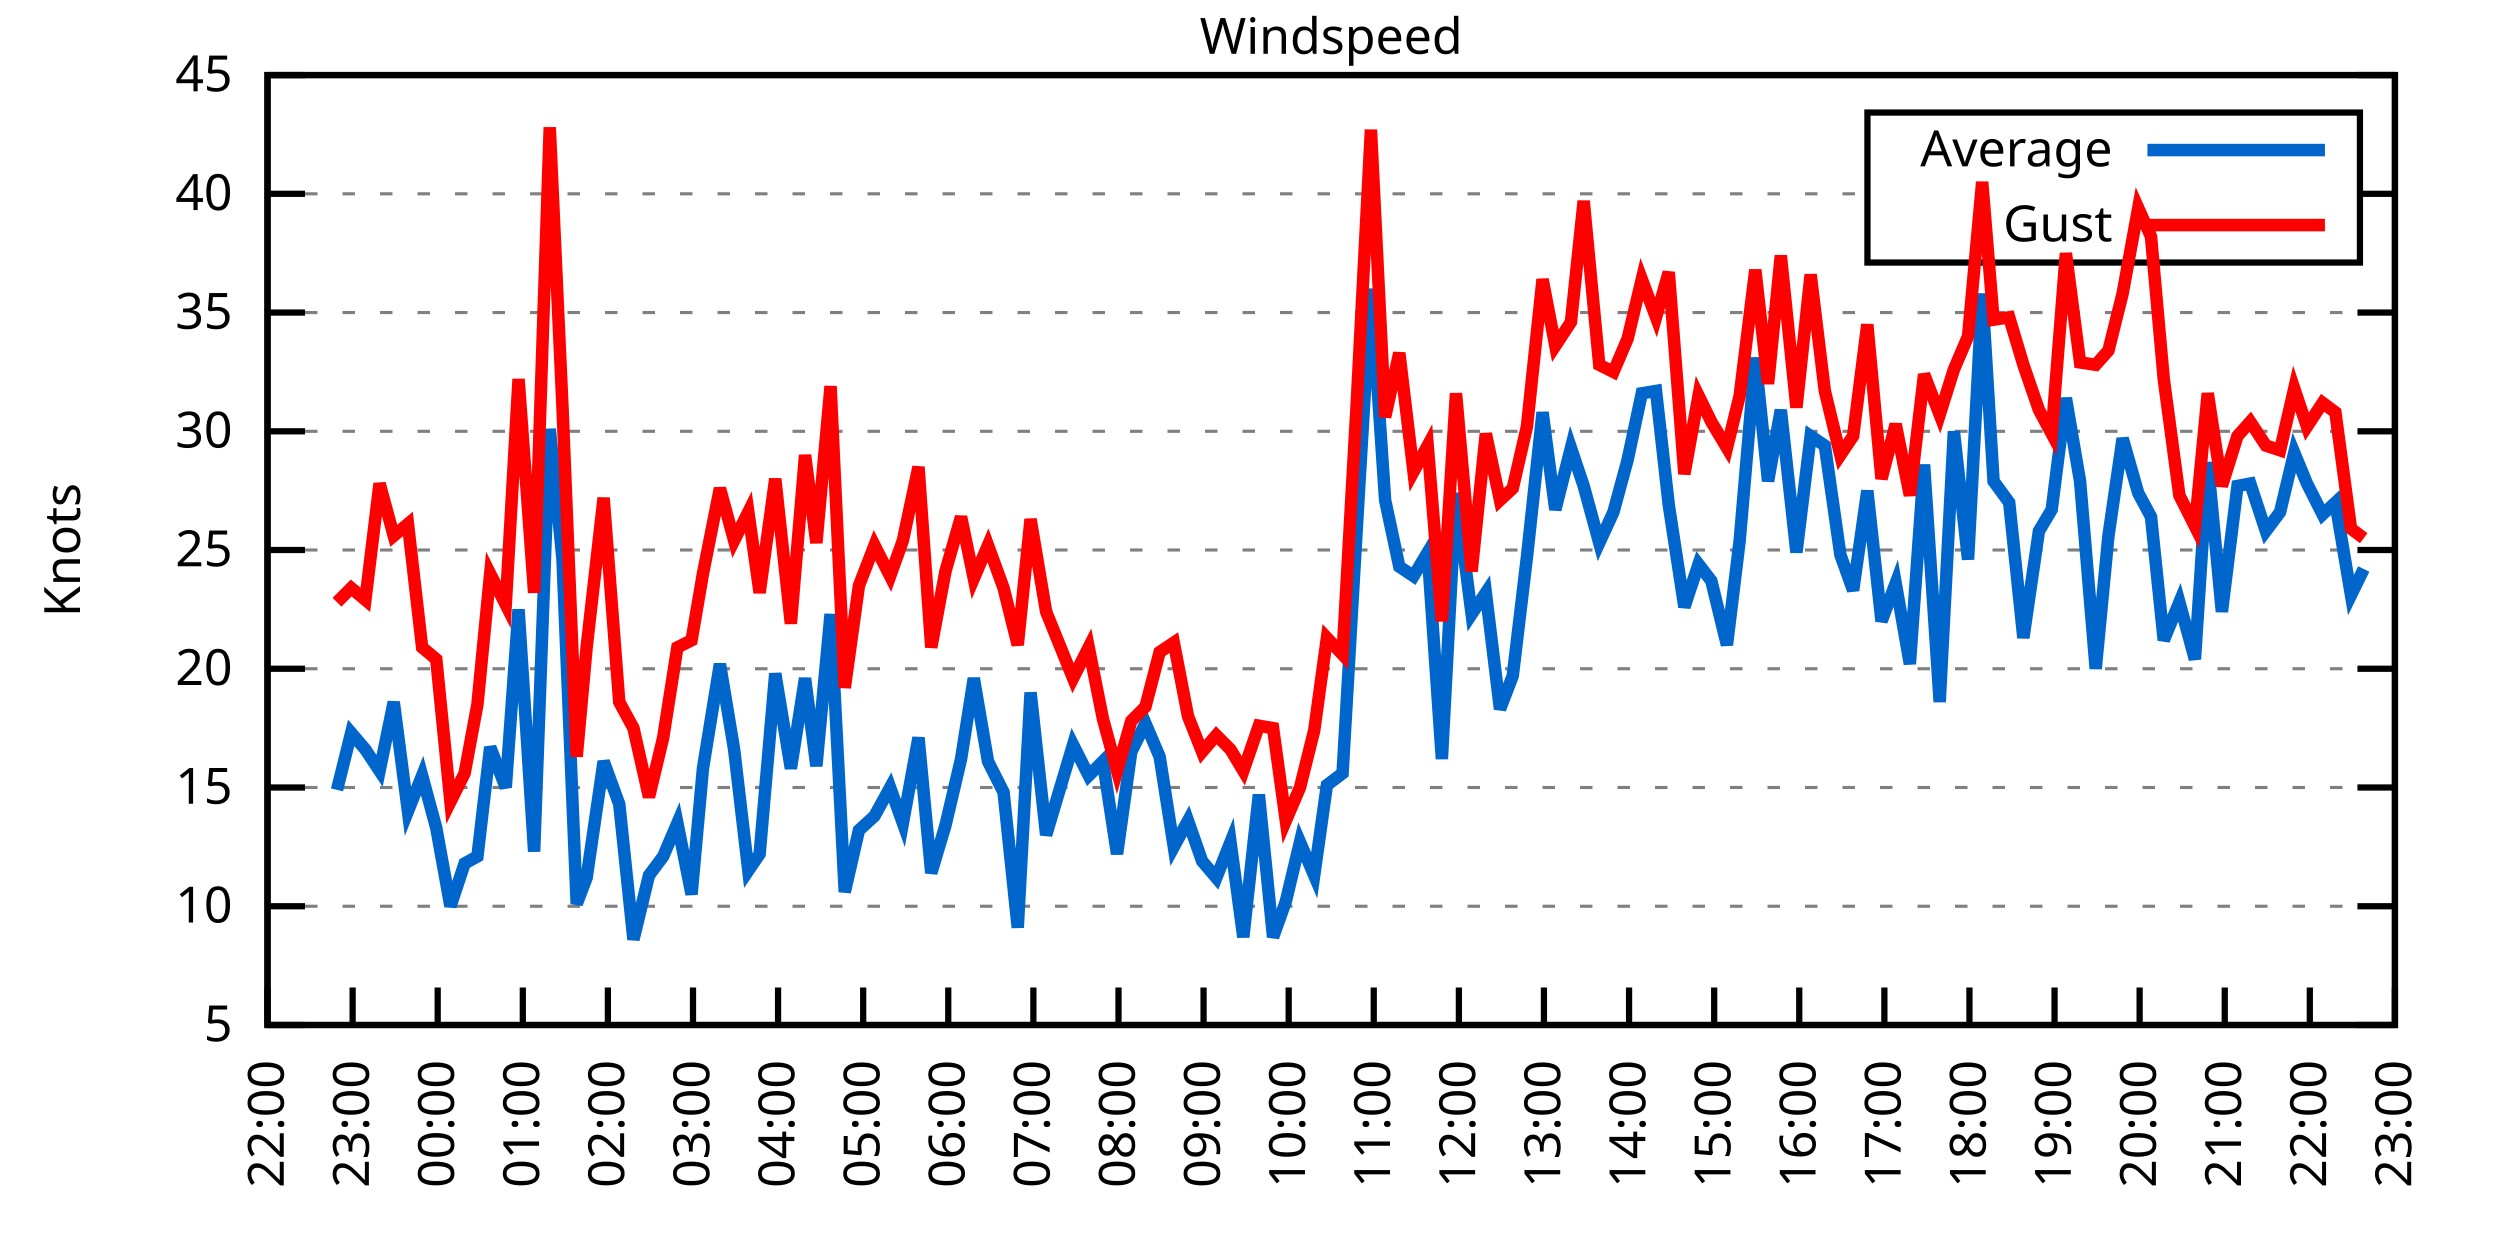
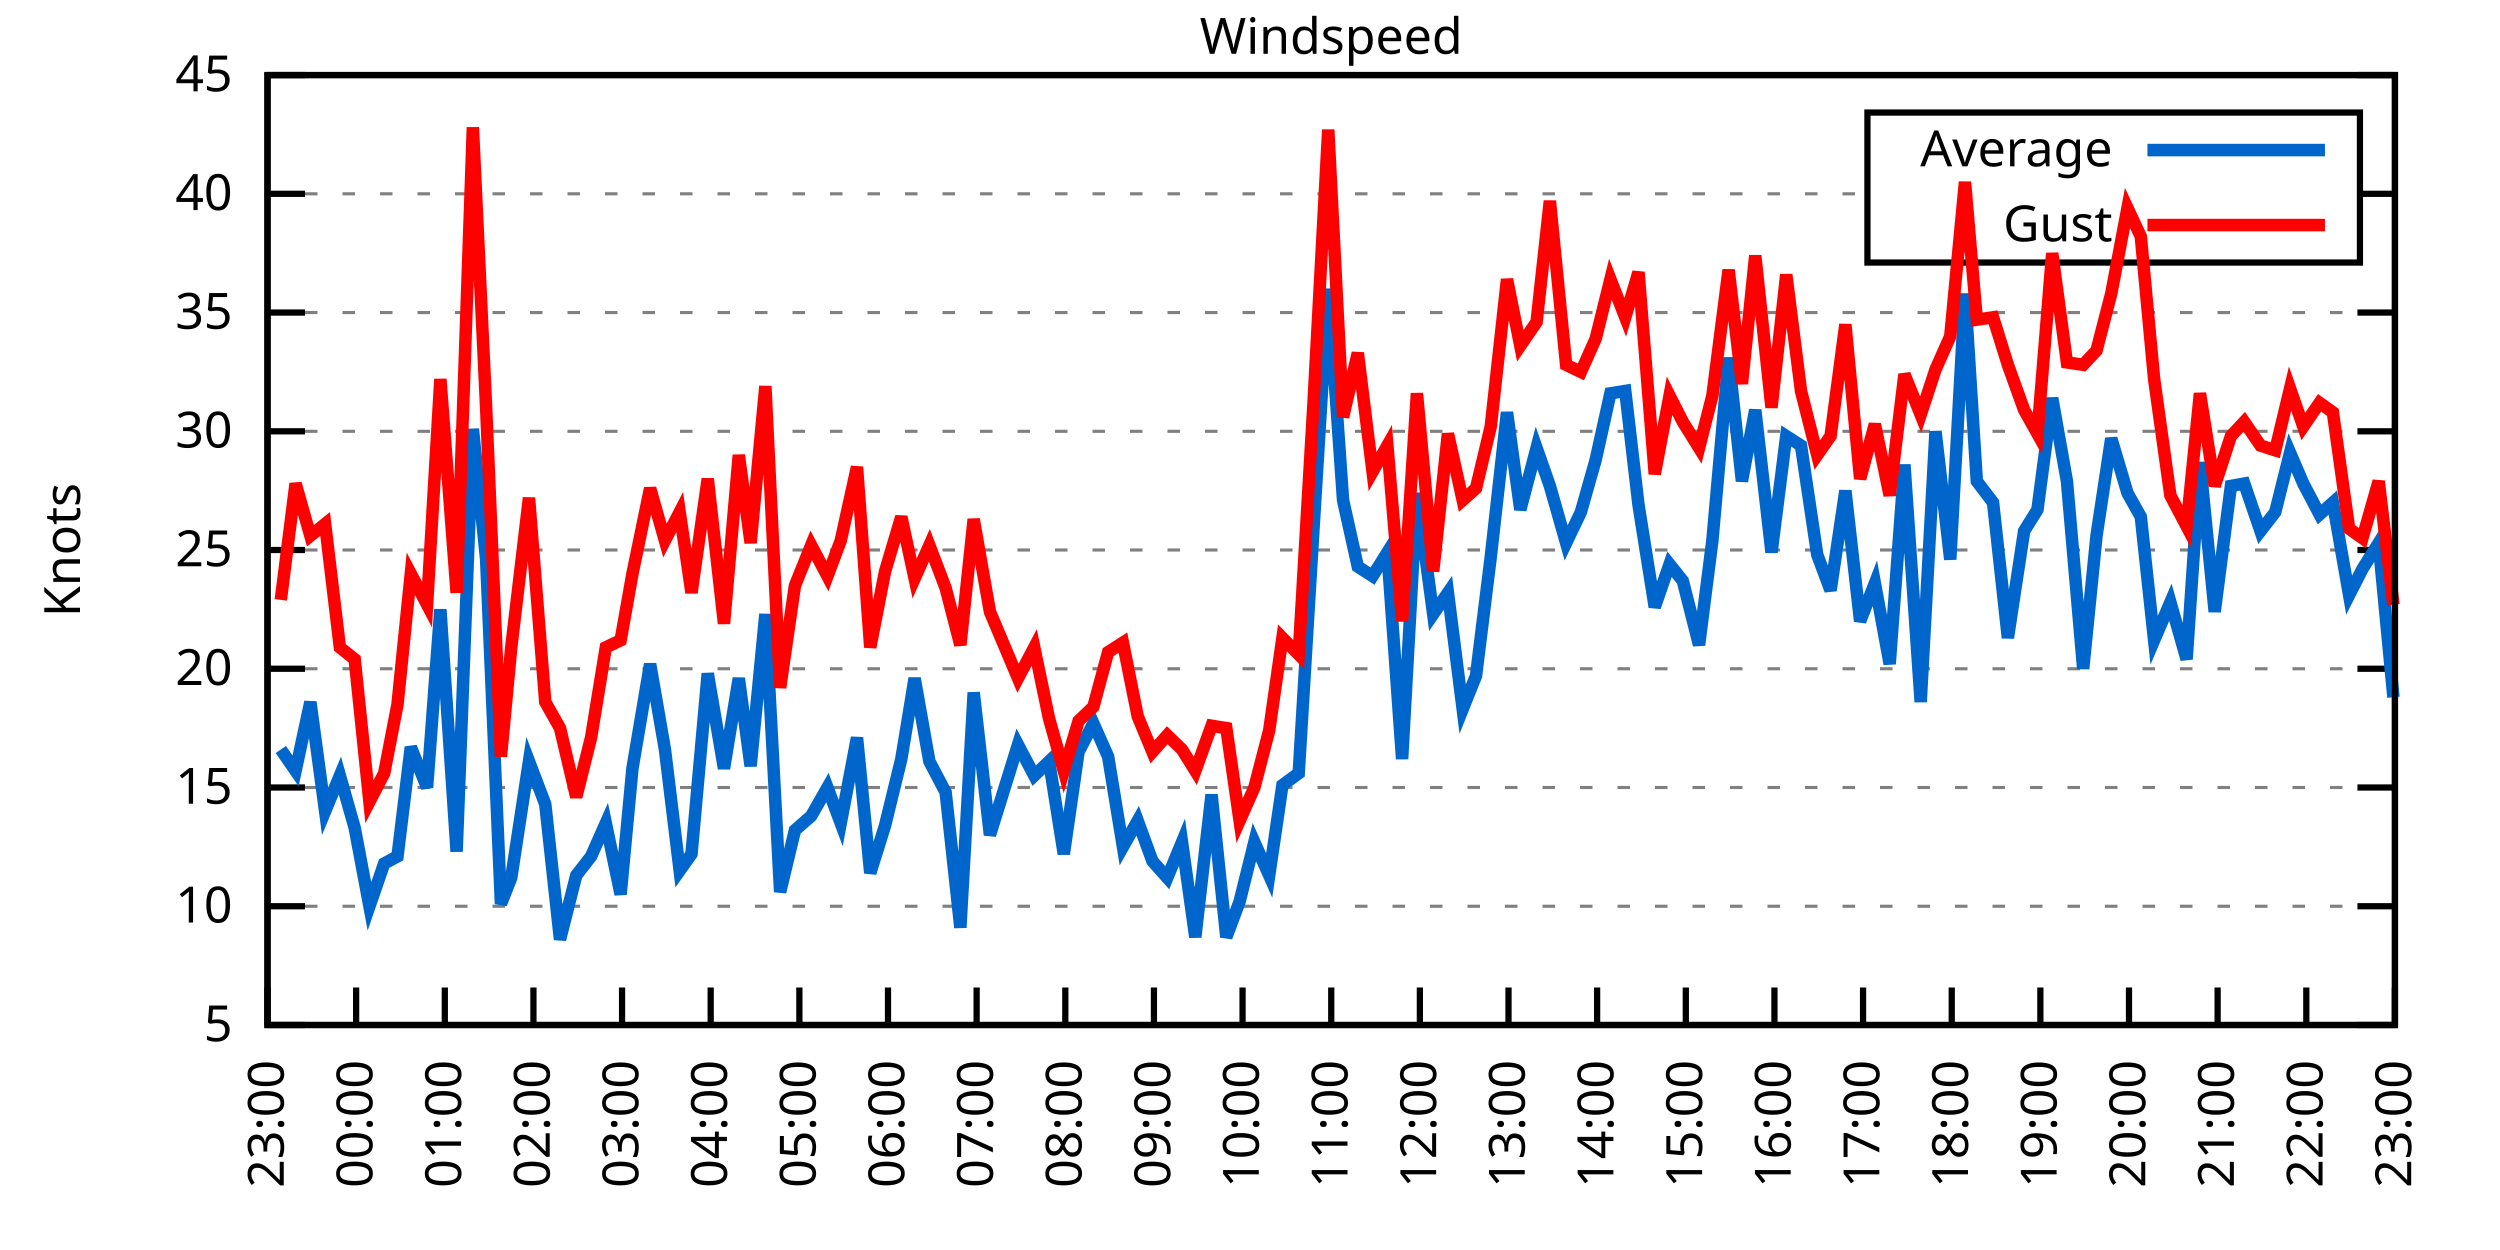
<svg xmlns="http://www.w3.org/2000/svg" xmlns:xlink="http://www.w3.org/1999/xlink" width="400" height="200" viewBox="0 0 400 200">
  <g id="gnuplot_canvas">
    <rect x="0" y="0" width="400" height="200" fill="none" />
    <defs>
      <circle id="gpDot" r="0.5" stroke-width="0.5" stroke="currentColor" />
      <path id="gpPt0" stroke-width="0.333" stroke="currentColor" d="M-1,0 h2 M0,-1 v2" />
      <path id="gpPt1" stroke-width="0.333" stroke="currentColor" d="M-1,-1 L1,1 M1,-1 L-1,1" />
      <path id="gpPt2" stroke-width="0.333" stroke="currentColor" d="M-1,0 L1,0 M0,-1 L0,1 M-1,-1 L1,1 M-1,1 L1,-1" />
      <rect id="gpPt3" stroke-width="0.333" stroke="currentColor" x="-1" y="-1" width="2" height="2" />
      <rect id="gpPt4" stroke-width="0.333" stroke="currentColor" fill="currentColor" x="-1" y="-1" width="2" height="2" />
      <circle id="gpPt5" stroke-width="0.333" stroke="currentColor" cx="0" cy="0" r="1" />
      <use xlink:href="#gpPt5" id="gpPt6" fill="currentColor" stroke="none" />
      <path id="gpPt7" stroke-width="0.333" stroke="currentColor" d="M0,-1.33 L-1.33,0.67 L1.33,0.67 z" />
      <use xlink:href="#gpPt7" id="gpPt8" fill="currentColor" stroke="none" />
      <use xlink:href="#gpPt7" id="gpPt9" stroke="currentColor" transform="rotate(180)" />
      <use xlink:href="#gpPt9" id="gpPt10" fill="currentColor" stroke="none" />
      <use xlink:href="#gpPt3" id="gpPt11" stroke="currentColor" transform="rotate(45)" />
      <use xlink:href="#gpPt11" id="gpPt12" fill="currentColor" stroke="none" />
      <path id="gpPt13" stroke-width="0.333" stroke="currentColor" d="M0,1.330 L1.265,0.411 L0.782,-1.067 L-0.782,-1.076 L-1.265,0.411 z" />
      <use xlink:href="#gpPt13" id="gpPt14" fill="currentColor" stroke="none" />
      <filter id="textbox" filterUnits="objectBoundingBox" x="0" y="0" height="1" width="1">
        <feFlood flood-color="white" flood-opacity="1" result="bgnd" />
        <feComposite in="SourceGraphic" in2="bgnd" operator="atop" />
      </filter>
      <filter id="greybox" filterUnits="objectBoundingBox" x="0" y="0" height="1" width="1">
        <feFlood flood-color="lightgrey" flood-opacity="1" result="grey" />
        <feComposite in="SourceGraphic" in2="grey" operator="atop" />
      </filter>
    </defs>
    <g fill="none" color="white" stroke="currentColor" stroke-width="1.00" stroke-linecap="butt" stroke-linejoin="miter">
</g>
    <g fill="none" color="black" stroke="currentColor" stroke-width="1.00" stroke-linecap="butt" stroke-linejoin="miter">
      <g stroke="none" shape-rendering="crispEdges">
        <polygon fill="rgb(255, 255, 255)" points="42.80,164.00 383.18,164.00 383.18,12.02 42.80,12.02 " />
      </g>
    </g>
    <g fill="none" color="black" stroke="currentColor" stroke-width="1.00" stroke-linecap="butt" stroke-linejoin="miter">
</g>
    <g fill="none" color="black" stroke="black" stroke-width="0.50" stroke-linecap="butt" stroke-linejoin="miter">
</g>
    <g fill="none" color="gray" stroke="currentColor" stroke-width="0.50" stroke-linecap="butt" stroke-linejoin="miter">
      <path stroke="gray" stroke-dasharray="2,4" class="gridline" d="M42.80,164.00 L383.19,164.00  " />
    </g>
    <g fill="none" color="gray" stroke="gray" stroke-width="1.00" stroke-linecap="butt" stroke-linejoin="miter">
</g>
    <g fill="none" color="black" stroke="currentColor" stroke-width="1.00" stroke-linecap="butt" stroke-linejoin="miter">
      <path stroke="black" d="M42.80,164.00 L48.80,164.00 M383.19,164.00 L377.19,164.00  " />
      <g transform="translate(37.20,166.60)" stroke="none" fill="black" font-family="Sans" font-size="8.00" text-anchor="end">
        <text>
          <tspan font-family="Sans"> 5</tspan>
        </text>
      </g>
    </g>
    <g fill="none" color="black" stroke="currentColor" stroke-width="1.00" stroke-linecap="butt" stroke-linejoin="miter">
</g>
    <g fill="none" color="black" stroke="black" stroke-width="0.50" stroke-linecap="butt" stroke-linejoin="miter">
</g>
    <g fill="none" color="gray" stroke="currentColor" stroke-width="0.50" stroke-linecap="butt" stroke-linejoin="miter">
      <path stroke="gray" stroke-dasharray="2,4" class="gridline" d="M42.80,145.00 L383.19,145.00  " />
    </g>
    <g fill="none" color="gray" stroke="gray" stroke-width="1.00" stroke-linecap="butt" stroke-linejoin="miter">
</g>
    <g fill="none" color="black" stroke="currentColor" stroke-width="1.00" stroke-linecap="butt" stroke-linejoin="miter">
      <path stroke="black" d="M42.80,145.00 L48.80,145.00 M383.19,145.00 L377.19,145.00  " />
      <g transform="translate(37.20,147.60)" stroke="none" fill="black" font-family="Sans" font-size="8.00" text-anchor="end">
        <text>
          <tspan font-family="Sans"> 10</tspan>
        </text>
      </g>
    </g>
    <g fill="none" color="black" stroke="currentColor" stroke-width="1.00" stroke-linecap="butt" stroke-linejoin="miter">
</g>
    <g fill="none" color="black" stroke="black" stroke-width="0.50" stroke-linecap="butt" stroke-linejoin="miter">
</g>
    <g fill="none" color="gray" stroke="currentColor" stroke-width="0.50" stroke-linecap="butt" stroke-linejoin="miter">
      <path stroke="gray" stroke-dasharray="2,4" class="gridline" d="M42.80,126.00 L383.19,126.00  " />
    </g>
    <g fill="none" color="gray" stroke="gray" stroke-width="1.00" stroke-linecap="butt" stroke-linejoin="miter">
</g>
    <g fill="none" color="black" stroke="currentColor" stroke-width="1.00" stroke-linecap="butt" stroke-linejoin="miter">
      <path stroke="black" d="M42.80,126.00 L48.80,126.00 M383.19,126.00 L377.19,126.00  " />
      <g transform="translate(37.20,128.60)" stroke="none" fill="black" font-family="Sans" font-size="8.00" text-anchor="end">
        <text>
          <tspan font-family="Sans"> 15</tspan>
        </text>
      </g>
    </g>
    <g fill="none" color="black" stroke="currentColor" stroke-width="1.00" stroke-linecap="butt" stroke-linejoin="miter">
</g>
    <g fill="none" color="black" stroke="black" stroke-width="0.50" stroke-linecap="butt" stroke-linejoin="miter">
</g>
    <g fill="none" color="gray" stroke="currentColor" stroke-width="0.50" stroke-linecap="butt" stroke-linejoin="miter">
      <path stroke="gray" stroke-dasharray="2,4" class="gridline" d="M42.80,107.00 L383.19,107.00  " />
    </g>
    <g fill="none" color="gray" stroke="gray" stroke-width="1.00" stroke-linecap="butt" stroke-linejoin="miter">
</g>
    <g fill="none" color="black" stroke="currentColor" stroke-width="1.00" stroke-linecap="butt" stroke-linejoin="miter">
      <path stroke="black" d="M42.80,107.00 L48.80,107.00 M383.19,107.00 L377.19,107.00  " />
      <g transform="translate(37.20,109.60)" stroke="none" fill="black" font-family="Sans" font-size="8.00" text-anchor="end">
        <text>
          <tspan font-family="Sans"> 20</tspan>
        </text>
      </g>
    </g>
    <g fill="none" color="black" stroke="currentColor" stroke-width="1.00" stroke-linecap="butt" stroke-linejoin="miter">
</g>
    <g fill="none" color="black" stroke="black" stroke-width="0.50" stroke-linecap="butt" stroke-linejoin="miter">
</g>
    <g fill="none" color="gray" stroke="currentColor" stroke-width="0.50" stroke-linecap="butt" stroke-linejoin="miter">
      <path stroke="gray" stroke-dasharray="2,4" class="gridline" d="M42.80,88.00 L383.19,88.00  " />
    </g>
    <g fill="none" color="gray" stroke="gray" stroke-width="1.00" stroke-linecap="butt" stroke-linejoin="miter">
</g>
    <g fill="none" color="black" stroke="currentColor" stroke-width="1.00" stroke-linecap="butt" stroke-linejoin="miter">
      <path stroke="black" d="M42.80,88.00 L48.80,88.00 M383.19,88.00 L377.19,88.00  " />
      <g transform="translate(37.20,90.60)" stroke="none" fill="black" font-family="Sans" font-size="8.00" text-anchor="end">
        <text>
          <tspan font-family="Sans"> 25</tspan>
        </text>
      </g>
    </g>
    <g fill="none" color="black" stroke="currentColor" stroke-width="1.00" stroke-linecap="butt" stroke-linejoin="miter">
</g>
    <g fill="none" color="black" stroke="black" stroke-width="0.50" stroke-linecap="butt" stroke-linejoin="miter">
</g>
    <g fill="none" color="gray" stroke="currentColor" stroke-width="0.50" stroke-linecap="butt" stroke-linejoin="miter">
      <path stroke="gray" stroke-dasharray="2,4" class="gridline" d="M42.80,69.01 L383.19,69.01  " />
    </g>
    <g fill="none" color="gray" stroke="gray" stroke-width="1.00" stroke-linecap="butt" stroke-linejoin="miter">
</g>
    <g fill="none" color="black" stroke="currentColor" stroke-width="1.00" stroke-linecap="butt" stroke-linejoin="miter">
      <path stroke="black" d="M42.80,69.01 L48.80,69.01 M383.19,69.01 L377.19,69.01  " />
      <g transform="translate(37.20,71.61)" stroke="none" fill="black" font-family="Sans" font-size="8.00" text-anchor="end">
        <text>
          <tspan font-family="Sans"> 30</tspan>
        </text>
      </g>
    </g>
    <g fill="none" color="black" stroke="currentColor" stroke-width="1.00" stroke-linecap="butt" stroke-linejoin="miter">
</g>
    <g fill="none" color="black" stroke="black" stroke-width="0.50" stroke-linecap="butt" stroke-linejoin="miter">
</g>
    <g fill="none" color="gray" stroke="currentColor" stroke-width="0.50" stroke-linecap="butt" stroke-linejoin="miter">
      <path stroke="gray" stroke-dasharray="2,4" class="gridline" d="M42.80,50.01 L383.19,50.01  " />
    </g>
    <g fill="none" color="gray" stroke="gray" stroke-width="1.00" stroke-linecap="butt" stroke-linejoin="miter">
</g>
    <g fill="none" color="black" stroke="currentColor" stroke-width="1.00" stroke-linecap="butt" stroke-linejoin="miter">
      <path stroke="black" d="M42.80,50.01 L48.80,50.01 M383.19,50.01 L377.19,50.01  " />
      <g transform="translate(37.20,52.61)" stroke="none" fill="black" font-family="Sans" font-size="8.00" text-anchor="end">
        <text>
          <tspan font-family="Sans"> 35</tspan>
        </text>
      </g>
    </g>
    <g fill="none" color="black" stroke="currentColor" stroke-width="1.00" stroke-linecap="butt" stroke-linejoin="miter">
</g>
    <g fill="none" color="black" stroke="black" stroke-width="0.50" stroke-linecap="butt" stroke-linejoin="miter">
</g>
    <g fill="none" color="gray" stroke="currentColor" stroke-width="0.50" stroke-linecap="butt" stroke-linejoin="miter">
      <path stroke="gray" stroke-dasharray="2,4" class="gridline" d="M42.80,31.01 L298.79,31.01 M377.59,31.01 L383.19,31.01  " />
    </g>
    <g fill="none" color="gray" stroke="gray" stroke-width="1.00" stroke-linecap="butt" stroke-linejoin="miter">
</g>
    <g fill="none" color="black" stroke="currentColor" stroke-width="1.00" stroke-linecap="butt" stroke-linejoin="miter">
      <path stroke="black" d="M42.80,31.01 L48.80,31.01 M383.19,31.01 L377.19,31.01  " />
      <g transform="translate(37.20,33.61)" stroke="none" fill="black" font-family="Sans" font-size="8.00" text-anchor="end">
        <text>
          <tspan font-family="Sans"> 40</tspan>
        </text>
      </g>
    </g>
    <g fill="none" color="black" stroke="currentColor" stroke-width="1.00" stroke-linecap="butt" stroke-linejoin="miter">
</g>
    <g fill="none" color="black" stroke="black" stroke-width="0.50" stroke-linecap="butt" stroke-linejoin="miter">
</g>
    <g fill="none" color="gray" stroke="currentColor" stroke-width="0.50" stroke-linecap="butt" stroke-linejoin="miter">
      <path stroke="gray" stroke-dasharray="2,4" class="gridline" d="M42.80,12.01 L383.19,12.01  " />
    </g>
    <g fill="none" color="gray" stroke="gray" stroke-width="1.00" stroke-linecap="butt" stroke-linejoin="miter">
</g>
    <g fill="none" color="black" stroke="currentColor" stroke-width="1.00" stroke-linecap="butt" stroke-linejoin="miter">
      <path stroke="black" d="M42.80,12.01 L48.80,12.01 M383.19,12.01 L377.19,12.01  " />
      <g transform="translate(37.20,14.61)" stroke="none" fill="black" font-family="Sans" font-size="8.00" text-anchor="end">
        <text>
          <tspan font-family="Sans"> 45</tspan>
        </text>
      </g>
    </g>
    <g fill="none" color="black" stroke="currentColor" stroke-width="1.00" stroke-linecap="butt" stroke-linejoin="miter">
      <path stroke="black" d="M42.80,164.00 L42.80,158.00  " />
      <g transform="translate(45.40,169.60) rotate(270.00)" stroke="none" fill="black" font-family="Sans" font-size="8.00" text-anchor="end">
        <text>
-           <tspan font-family="Sans">22:00</tspan>
-         </text>
-       </g>
-     </g>
-     <g fill="none" color="black" stroke="currentColor" stroke-width="1.00" stroke-linecap="butt" stroke-linejoin="miter">
-       <path stroke="black" d="M56.42,164.00 L56.42,158.00  " />
-       <g transform="translate(59.02,169.60) rotate(270.00)" stroke="none" fill="black" font-family="Sans" font-size="8.00" text-anchor="end">
-         <text>
          <tspan font-family="Sans">23:00</tspan>
        </text>
      </g>
    </g>
    <g fill="none" color="black" stroke="currentColor" stroke-width="1.00" stroke-linecap="butt" stroke-linejoin="miter">
-       <path stroke="black" d="M70.03,164.00 L70.03,158.00  " />
-       <g transform="translate(72.63,169.60) rotate(270.00)" stroke="none" fill="black" font-family="Sans" font-size="8.00" text-anchor="end">
+       <path stroke="black" d="M56.98,164.00 L56.98,158.00  " />
+       <g transform="translate(59.58,169.60) rotate(270.00)" stroke="none" fill="black" font-family="Sans" font-size="8.00" text-anchor="end">
        <text>
          <tspan font-family="Sans">00:00</tspan>
        </text>
      </g>
    </g>
    <g fill="none" color="black" stroke="currentColor" stroke-width="1.00" stroke-linecap="butt" stroke-linejoin="miter">
-       <path stroke="black" d="M83.65,164.00 L83.65,158.00  " />
-       <g transform="translate(86.25,169.60) rotate(270.00)" stroke="none" fill="black" font-family="Sans" font-size="8.00" text-anchor="end">
+       <path stroke="black" d="M71.17,164.00 L71.17,158.00  " />
+       <g transform="translate(73.77,169.60) rotate(270.00)" stroke="none" fill="black" font-family="Sans" font-size="8.00" text-anchor="end">
        <text>
          <tspan font-family="Sans">01:00</tspan>
        </text>
      </g>
    </g>
    <g fill="none" color="black" stroke="currentColor" stroke-width="1.00" stroke-linecap="butt" stroke-linejoin="miter">
-       <path stroke="black" d="M97.26,164.00 L97.26,158.00  " />
-       <g transform="translate(99.86,169.60) rotate(270.00)" stroke="none" fill="black" font-family="Sans" font-size="8.00" text-anchor="end">
+       <path stroke="black" d="M85.35,164.00 L85.35,158.00  " />
+       <g transform="translate(87.95,169.60) rotate(270.00)" stroke="none" fill="black" font-family="Sans" font-size="8.00" text-anchor="end">
        <text>
          <tspan font-family="Sans">02:00</tspan>
        </text>
      </g>
    </g>
    <g fill="none" color="black" stroke="currentColor" stroke-width="1.00" stroke-linecap="butt" stroke-linejoin="miter">
-       <path stroke="black" d="M110.88,164.00 L110.88,158.00  " />
-       <g transform="translate(113.48,169.60) rotate(270.00)" stroke="none" fill="black" font-family="Sans" font-size="8.00" text-anchor="end">
+       <path stroke="black" d="M99.53,164.00 L99.53,158.00  " />
+       <g transform="translate(102.13,169.60) rotate(270.00)" stroke="none" fill="black" font-family="Sans" font-size="8.00" text-anchor="end">
        <text>
          <tspan font-family="Sans">03:00</tspan>
        </text>
      </g>
    </g>
    <g fill="none" color="black" stroke="currentColor" stroke-width="1.00" stroke-linecap="butt" stroke-linejoin="miter">
-       <path stroke="black" d="M124.49,164.00 L124.49,158.00  " />
-       <g transform="translate(127.09,169.60) rotate(270.00)" stroke="none" fill="black" font-family="Sans" font-size="8.00" text-anchor="end">
+       <path stroke="black" d="M113.71,164.00 L113.71,158.00  " />
+       <g transform="translate(116.31,169.60) rotate(270.00)" stroke="none" fill="black" font-family="Sans" font-size="8.00" text-anchor="end">
        <text>
          <tspan font-family="Sans">04:00</tspan>
        </text>
      </g>
    </g>
    <g fill="none" color="black" stroke="currentColor" stroke-width="1.00" stroke-linecap="butt" stroke-linejoin="miter">
-       <path stroke="black" d="M138.11,164.00 L138.11,158.00  " />
-       <g transform="translate(140.71,169.60) rotate(270.00)" stroke="none" fill="black" font-family="Sans" font-size="8.00" text-anchor="end">
+       <path stroke="black" d="M127.90,164.00 L127.90,158.00  " />
+       <g transform="translate(130.50,169.60) rotate(270.00)" stroke="none" fill="black" font-family="Sans" font-size="8.00" text-anchor="end">
        <text>
          <tspan font-family="Sans">05:00</tspan>
        </text>
      </g>
    </g>
    <g fill="none" color="black" stroke="currentColor" stroke-width="1.00" stroke-linecap="butt" stroke-linejoin="miter">
-       <path stroke="black" d="M151.72,164.00 L151.72,158.00  " />
-       <g transform="translate(154.32,169.60) rotate(270.00)" stroke="none" fill="black" font-family="Sans" font-size="8.00" text-anchor="end">
+       <path stroke="black" d="M142.08,164.00 L142.08,158.00  " />
+       <g transform="translate(144.68,169.60) rotate(270.00)" stroke="none" fill="black" font-family="Sans" font-size="8.00" text-anchor="end">
        <text>
          <tspan font-family="Sans">06:00</tspan>
        </text>
      </g>
    </g>
    <g fill="none" color="black" stroke="currentColor" stroke-width="1.00" stroke-linecap="butt" stroke-linejoin="miter">
-       <path stroke="black" d="M165.34,164.00 L165.34,158.00  " />
-       <g transform="translate(167.94,169.60) rotate(270.00)" stroke="none" fill="black" font-family="Sans" font-size="8.00" text-anchor="end">
+       <path stroke="black" d="M156.26,164.00 L156.26,158.00  " />
+       <g transform="translate(158.86,169.60) rotate(270.00)" stroke="none" fill="black" font-family="Sans" font-size="8.00" text-anchor="end">
        <text>
          <tspan font-family="Sans">07:00</tspan>
        </text>
      </g>
    </g>
    <g fill="none" color="black" stroke="currentColor" stroke-width="1.00" stroke-linecap="butt" stroke-linejoin="miter">
-       <path stroke="black" d="M178.96,164.00 L178.96,158.00  " />
-       <g transform="translate(181.56,169.60) rotate(270.00)" stroke="none" fill="black" font-family="Sans" font-size="8.00" text-anchor="end">
+       <path stroke="black" d="M170.45,164.00 L170.45,158.00  " />
+       <g transform="translate(173.05,169.60) rotate(270.00)" stroke="none" fill="black" font-family="Sans" font-size="8.00" text-anchor="end">
        <text>
          <tspan font-family="Sans">08:00</tspan>
        </text>
      </g>
    </g>
    <g fill="none" color="black" stroke="currentColor" stroke-width="1.00" stroke-linecap="butt" stroke-linejoin="miter">
-       <path stroke="black" d="M192.57,164.00 L192.57,158.00  " />
-       <g transform="translate(195.17,169.60) rotate(270.00)" stroke="none" fill="black" font-family="Sans" font-size="8.00" text-anchor="end">
+       <path stroke="black" d="M184.63,164.00 L184.63,158.00  " />
+       <g transform="translate(187.23,169.60) rotate(270.00)" stroke="none" fill="black" font-family="Sans" font-size="8.00" text-anchor="end">
        <text>
          <tspan font-family="Sans">09:00</tspan>
        </text>
      </g>
    </g>
    <g fill="none" color="black" stroke="currentColor" stroke-width="1.00" stroke-linecap="butt" stroke-linejoin="miter">
-       <path stroke="black" d="M206.19,164.00 L206.19,158.00  " />
-       <g transform="translate(208.79,169.60) rotate(270.00)" stroke="none" fill="black" font-family="Sans" font-size="8.00" text-anchor="end">
+       <path stroke="black" d="M198.81,164.00 L198.81,158.00  " />
+       <g transform="translate(201.41,169.60) rotate(270.00)" stroke="none" fill="black" font-family="Sans" font-size="8.00" text-anchor="end">
        <text>
          <tspan font-family="Sans">10:00</tspan>
        </text>
      </g>
    </g>
    <g fill="none" color="black" stroke="currentColor" stroke-width="1.00" stroke-linecap="butt" stroke-linejoin="miter">
-       <path stroke="black" d="M219.80,164.00 L219.80,158.00  " />
-       <g transform="translate(222.40,169.60) rotate(270.00)" stroke="none" fill="black" font-family="Sans" font-size="8.00" text-anchor="end">
+       <path stroke="black" d="M213.00,164.00 L213.00,158.00  " />
+       <g transform="translate(215.60,169.60) rotate(270.00)" stroke="none" fill="black" font-family="Sans" font-size="8.00" text-anchor="end">
        <text>
          <tspan font-family="Sans">11:00</tspan>
        </text>
      </g>
    </g>
    <g fill="none" color="black" stroke="currentColor" stroke-width="1.00" stroke-linecap="butt" stroke-linejoin="miter">
-       <path stroke="black" d="M233.42,164.00 L233.42,158.00  " />
-       <g transform="translate(236.02,169.60) rotate(270.00)" stroke="none" fill="black" font-family="Sans" font-size="8.00" text-anchor="end">
+       <path stroke="black" d="M227.18,164.00 L227.18,158.00  " />
+       <g transform="translate(229.78,169.60) rotate(270.00)" stroke="none" fill="black" font-family="Sans" font-size="8.00" text-anchor="end">
        <text>
          <tspan font-family="Sans">12:00</tspan>
        </text>
      </g>
    </g>
    <g fill="none" color="black" stroke="currentColor" stroke-width="1.00" stroke-linecap="butt" stroke-linejoin="miter">
-       <path stroke="black" d="M247.03,164.00 L247.03,158.00  " />
-       <g transform="translate(249.63,169.60) rotate(270.00)" stroke="none" fill="black" font-family="Sans" font-size="8.00" text-anchor="end">
+       <path stroke="black" d="M241.36,164.00 L241.36,158.00  " />
+       <g transform="translate(243.96,169.60) rotate(270.00)" stroke="none" fill="black" font-family="Sans" font-size="8.00" text-anchor="end">
        <text>
          <tspan font-family="Sans">13:00</tspan>
        </text>
      </g>
    </g>
    <g fill="none" color="black" stroke="currentColor" stroke-width="1.00" stroke-linecap="butt" stroke-linejoin="miter">
-       <path stroke="black" d="M260.65,164.00 L260.65,158.00  " />
-       <g transform="translate(263.25,169.60) rotate(270.00)" stroke="none" fill="black" font-family="Sans" font-size="8.00" text-anchor="end">
+       <path stroke="black" d="M255.54,164.00 L255.54,158.00  " />
+       <g transform="translate(258.14,169.60) rotate(270.00)" stroke="none" fill="black" font-family="Sans" font-size="8.00" text-anchor="end">
        <text>
          <tspan font-family="Sans">14:00</tspan>
        </text>
      </g>
    </g>
    <g fill="none" color="black" stroke="currentColor" stroke-width="1.00" stroke-linecap="butt" stroke-linejoin="miter">
-       <path stroke="black" d="M274.27,164.00 L274.27,158.00  " />
-       <g transform="translate(276.87,169.60) rotate(270.00)" stroke="none" fill="black" font-family="Sans" font-size="8.00" text-anchor="end">
+       <path stroke="black" d="M269.73,164.00 L269.73,158.00  " />
+       <g transform="translate(272.33,169.60) rotate(270.00)" stroke="none" fill="black" font-family="Sans" font-size="8.00" text-anchor="end">
        <text>
          <tspan font-family="Sans">15:00</tspan>
        </text>
      </g>
    </g>
    <g fill="none" color="black" stroke="currentColor" stroke-width="1.00" stroke-linecap="butt" stroke-linejoin="miter">
-       <path stroke="black" d="M287.88,164.00 L287.88,158.00  " />
-       <g transform="translate(290.48,169.60) rotate(270.00)" stroke="none" fill="black" font-family="Sans" font-size="8.00" text-anchor="end">
+       <path stroke="black" d="M283.91,164.00 L283.91,158.00  " />
+       <g transform="translate(286.51,169.60) rotate(270.00)" stroke="none" fill="black" font-family="Sans" font-size="8.00" text-anchor="end">
        <text>
          <tspan font-family="Sans">16:00</tspan>
        </text>
      </g>
    </g>
    <g fill="none" color="black" stroke="currentColor" stroke-width="1.00" stroke-linecap="butt" stroke-linejoin="miter">
-       <path stroke="black" d="M301.50,164.00 L301.50,158.00  " />
-       <g transform="translate(304.10,169.60) rotate(270.00)" stroke="none" fill="black" font-family="Sans" font-size="8.00" text-anchor="end">
+       <path stroke="black" d="M298.09,164.00 L298.09,158.00  " />
+       <g transform="translate(300.69,169.60) rotate(270.00)" stroke="none" fill="black" font-family="Sans" font-size="8.00" text-anchor="end">
        <text>
          <tspan font-family="Sans">17:00</tspan>
        </text>
      </g>
    </g>
    <g fill="none" color="black" stroke="currentColor" stroke-width="1.00" stroke-linecap="butt" stroke-linejoin="miter">
-       <path stroke="black" d="M315.11,164.00 L315.11,158.00  " />
-       <g transform="translate(317.71,169.60) rotate(270.00)" stroke="none" fill="black" font-family="Sans" font-size="8.00" text-anchor="end">
+       <path stroke="black" d="M312.28,164.00 L312.28,158.00  " />
+       <g transform="translate(314.88,169.60) rotate(270.00)" stroke="none" fill="black" font-family="Sans" font-size="8.00" text-anchor="end">
        <text>
          <tspan font-family="Sans">18:00</tspan>
        </text>
      </g>
    </g>
    <g fill="none" color="black" stroke="currentColor" stroke-width="1.00" stroke-linecap="butt" stroke-linejoin="miter">
-       <path stroke="black" d="M328.73,164.00 L328.73,158.00  " />
-       <g transform="translate(331.33,169.60) rotate(270.00)" stroke="none" fill="black" font-family="Sans" font-size="8.00" text-anchor="end">
+       <path stroke="black" d="M326.46,164.00 L326.46,158.00  " />
+       <g transform="translate(329.06,169.60) rotate(270.00)" stroke="none" fill="black" font-family="Sans" font-size="8.00" text-anchor="end">
        <text>
          <tspan font-family="Sans">19:00</tspan>
        </text>
      </g>
    </g>
    <g fill="none" color="black" stroke="currentColor" stroke-width="1.00" stroke-linecap="butt" stroke-linejoin="miter">
-       <path stroke="black" d="M342.34,164.00 L342.34,158.00  " />
-       <g transform="translate(344.94,169.60) rotate(270.00)" stroke="none" fill="black" font-family="Sans" font-size="8.00" text-anchor="end">
+       <path stroke="black" d="M340.64,164.00 L340.64,158.00  " />
+       <g transform="translate(343.24,169.60) rotate(270.00)" stroke="none" fill="black" font-family="Sans" font-size="8.00" text-anchor="end">
        <text>
          <tspan font-family="Sans">20:00</tspan>
        </text>
      </g>
    </g>
    <g fill="none" color="black" stroke="currentColor" stroke-width="1.00" stroke-linecap="butt" stroke-linejoin="miter">
-       <path stroke="black" d="M355.96,164.00 L355.96,158.00  " />
-       <g transform="translate(358.56,169.60) rotate(270.00)" stroke="none" fill="black" font-family="Sans" font-size="8.00" text-anchor="end">
+       <path stroke="black" d="M354.82,164.00 L354.82,158.00  " />
+       <g transform="translate(357.42,169.60) rotate(270.00)" stroke="none" fill="black" font-family="Sans" font-size="8.00" text-anchor="end">
        <text>
          <tspan font-family="Sans">21:00</tspan>
        </text>
      </g>
    </g>
    <g fill="none" color="black" stroke="currentColor" stroke-width="1.00" stroke-linecap="butt" stroke-linejoin="miter">
-       <path stroke="black" d="M369.57,164.00 L369.57,158.00  " />
-       <g transform="translate(372.17,169.60) rotate(270.00)" stroke="none" fill="black" font-family="Sans" font-size="8.00" text-anchor="end">
+       <path stroke="black" d="M369.01,164.00 L369.01,158.00  " />
+       <g transform="translate(371.61,169.60) rotate(270.00)" stroke="none" fill="black" font-family="Sans" font-size="8.00" text-anchor="end">
        <text>
          <tspan font-family="Sans">22:00</tspan>
        </text>
      </g>
    </g>
    <g fill="none" color="black" stroke="currentColor" stroke-width="1.00" stroke-linecap="butt" stroke-linejoin="miter">
      <path stroke="black" d="M383.19,164.00 L383.19,158.00  " />
      <g transform="translate(385.79,169.60) rotate(270.00)" stroke="none" fill="black" font-family="Sans" font-size="8.00" text-anchor="end">
        <text>
          <tspan font-family="Sans">23:00</tspan>
        </text>
      </g>
    </g>
    <g fill="none" color="black" stroke="currentColor" stroke-width="1.00" stroke-linecap="butt" stroke-linejoin="miter">
</g>
    <g fill="none" color="black" stroke="currentColor" stroke-width="1.00" stroke-linecap="butt" stroke-linejoin="miter">
      <path stroke="black" d="M42.80,12.01 L42.80,164.00 L383.19,164.00 L383.19,12.01 L42.80,12.01 Z  " />
    </g>
    <g fill="none" color="black" stroke="currentColor" stroke-width="1.00" stroke-linecap="butt" stroke-linejoin="miter">
</g>
    <g fill="none" color="black" stroke="currentColor" stroke-width="1.00" stroke-linecap="butt" stroke-linejoin="miter">
      <path stroke="black" d="M298.79,42.01 L298.79,18.01 L377.59,18.01 L377.59,42.01 L298.79,42.01 Z  " />
    </g>
    <g id="Windspeed_plot_1">
      <g fill="none" color="white" stroke="black" stroke-width="2.00" stroke-linecap="butt" stroke-linejoin="miter">
</g>
      <g fill="none" color="black" stroke="currentColor" stroke-width="2.00" stroke-linecap="butt" stroke-linejoin="miter">
        <g transform="translate(337.99,26.61)" stroke="none" fill="black" font-family="Sans" font-size="8.00" text-anchor="end">
          <text>
            <tspan font-family="Sans">Average</tspan>
          </text>
        </g>
      </g>
      <g fill="none" color="black" stroke="currentColor" stroke-width="2.00" stroke-linecap="butt" stroke-linejoin="miter">
-         <path stroke="rgb(  0, 102, 204)" d="M343.59,24.01 L371.99,24.01 M53.92,126.38 L56.19,117.26 L58.46,119.92 L60.73,123.34 L63.00,112.32 L65.27,129.80   L67.54,124.10 L69.80,132.46 L72.07,145.00 L74.34,138.16 L76.39,137.02 L78.43,119.54 L80.92,126.00 L82.97,97.50   L85.46,136.26 L87.96,68.63 L90.00,89.52 L92.27,144.62 L93.86,140.44 L96.58,121.82 L99.08,128.66 L101.35,150.32   L103.84,140.06 L106.11,137.02 L108.38,131.70 L110.65,143.10 L112.47,122.96 L115.19,106.24 L117.46,119.92 L119.73,139.30   L121.54,136.64 L124.04,107.76 L126.54,122.96 L128.81,108.52 L130.62,122.58 L132.89,98.26 L135.16,142.72 L137.43,132.84   L139.92,130.56 L142.42,126.00 L144.46,131.70 L146.96,118.02 L149.00,139.68 L151.27,132.08 L153.77,121.44 L155.81,108.52   L158.08,121.82 L160.57,126.76 L162.84,148.42 L164.89,110.80 L167.38,133.60 L171.69,119.16 L174.19,124.10 L176.46,121.82   L178.73,136.64 L181.00,120.30 L183.27,115.74 L185.54,121.06 L187.81,135.50 L190.08,131.32 L192.34,137.78 L194.61,140.44   L196.88,134.74 L198.93,149.94 L201.42,127.14 L203.69,149.94 L205.73,144.24 L208.00,134.74 L210.27,140.06 L212.31,125.62   L214.81,123.72 L217.08,84.59 L219.35,46.21 L221.62,80.03 L223.89,90.66 L226.16,92.18 L228.43,88.38 L230.70,121.44   L232.96,78.89 L235.46,98.26 L237.73,94.84 L240.00,113.46 L242.04,108.14 L244.31,89.14 L246.81,65.97 L248.85,81.55   L251.35,71.67 L253.39,77.75 L255.88,86.87 L258.15,81.93 L260.42,73.57 L262.69,62.93 L264.96,62.55 L267.00,80.79   L269.50,97.12 L271.77,90.28 L273.81,92.94 L276.31,103.20 L278.35,86.49 L280.85,57.23 L282.89,76.99 L284.93,65.59   L287.43,88.38 L289.70,69.77 L291.97,71.29 L294.46,88.76 L296.50,94.46 L298.77,78.51 L301.04,99.40 L303.31,93.32   L305.58,106.24 L307.85,74.33 L310.35,112.32 L312.62,69.01 L314.89,89.52 L317.15,46.97 L318.97,76.99 L321.47,80.41   L323.74,102.06 L326.23,84.97 L328.27,81.55 L330.54,63.69 L332.81,76.99 L335.31,107.00 L337.35,85.73 L339.62,70.15   L342.12,78.89 L344.16,82.69 L346.20,102.44 L348.70,96.36 L351.19,105.48 L353.24,73.95 L355.50,97.88 L358.00,77.75   L360.04,77.37 L362.54,84.97 L364.81,81.93 L367.08,72.43 L369.12,77.37 L371.62,82.31 L373.66,80.41 L376.16,95.22   L378.20,91.04  " />
+         <path stroke="rgb(  0, 102, 204)" d="M343.59,24.01 L371.99,24.01 M44.93,119.92 L47.29,123.34 L49.66,112.32 L52.02,129.80 L54.38,124.10 L56.75,132.46   L59.11,145.00 L61.47,138.16 L63.60,137.02 L65.73,119.54 L68.33,126.00 L70.46,97.50 L73.06,136.26 L75.66,68.63   L77.78,89.52 L80.15,144.62 L81.80,140.44 L84.64,121.82 L87.24,128.66 L89.60,150.32 L92.20,140.06 L94.57,137.02   L96.93,131.70 L99.30,143.10 L101.19,122.96 L104.02,106.24 L106.39,119.92 L108.75,139.30 L110.64,136.64 L113.24,107.76   L115.84,122.96 L118.21,108.52 L120.10,122.58 L122.46,98.26 L124.82,142.72 L127.19,132.84 L129.79,130.56 L132.39,126.00   L134.52,131.70 L137.12,118.02 L139.24,139.68 L141.61,132.08 L144.21,121.44 L146.34,108.52 L148.70,121.82 L151.30,126.76   L153.66,148.42 L155.79,110.80 L158.39,133.60 L162.88,119.16 L165.48,124.10 L167.85,121.82 L170.21,136.64 L172.57,120.30   L174.94,115.74 L177.30,121.06 L179.67,135.50 L182.03,131.32 L184.39,137.78 L186.76,140.44 L189.12,134.74 L191.25,149.94   L193.85,127.14 L196.21,149.94 L198.34,144.24 L200.70,134.74 L203.07,140.06 L205.19,125.62 L207.79,123.72 L210.16,84.59   L212.52,46.21 L214.89,80.03 L217.25,90.66 L219.61,92.18 L221.98,88.38 L224.34,121.44 L226.71,78.89 L229.31,98.26   L231.67,94.84 L234.03,113.46 L236.16,108.14 L238.52,89.14 L241.12,65.97 L243.25,81.55 L245.85,71.67 L247.98,77.75   L250.58,86.87 L252.94,81.93 L255.31,73.57 L257.67,62.93 L260.04,62.55 L262.16,80.79 L264.76,97.12 L267.13,90.28   L269.25,92.94 L271.85,103.20 L273.98,86.49 L276.58,57.23 L278.71,76.99 L280.84,65.59 L283.44,88.38 L285.80,69.77   L288.16,71.29 L290.76,88.76 L292.89,94.46 L295.26,78.51 L297.62,99.40 L299.98,93.32 L302.35,106.24 L304.71,74.33   L307.31,112.32 L309.68,69.01 L312.04,89.52 L314.40,46.97 L316.29,76.99 L318.89,80.41 L321.26,102.06 L323.86,84.97   L325.99,81.55 L328.35,63.69 L330.71,76.99 L333.31,107.00 L335.44,85.73 L337.80,70.15 L340.40,78.89 L342.53,82.69   L344.66,102.44 L347.26,96.36 L349.86,105.48 L351.99,73.95 L354.35,97.88 L356.95,77.75 L359.08,77.37 L361.68,84.97   L364.04,81.93 L366.41,72.43 L368.53,77.37 L371.13,82.31 L373.26,80.41 L375.86,95.22 L377.99,91.04 L380.59,86.87   L382.95,111.56  " />
      </g>
    </g>
    <g id="Windspeed_plot_2">
      <g fill="none" color="black" stroke="currentColor" stroke-width="2.00" stroke-linecap="butt" stroke-linejoin="miter">
        <g transform="translate(337.99,38.61)" stroke="none" fill="black" font-family="Sans" font-size="8.00" text-anchor="end">
          <text>
            <tspan font-family="Sans">Gust</tspan>
          </text>
        </g>
      </g>
      <g fill="none" color="black" stroke="currentColor" stroke-width="2.00" stroke-linecap="butt" stroke-linejoin="miter">
-         <path stroke="rgb(255,   0,   0)" d="M343.59,36.01 L371.99,36.01 M53.92,96.36 L56.19,94.08 L58.46,95.98 L60.73,77.37 L63.00,85.73 L65.27,83.83   L67.54,103.58 L69.80,105.48 L72.07,128.28 L74.34,123.72 L76.39,112.70 L78.43,91.80 L80.92,96.74 L82.97,60.65   L85.46,94.84 L87.96,20.37 L90.00,65.21 L92.27,121.06 L93.86,103.58 L96.58,79.65 L99.08,112.32 L101.35,116.50   L103.84,127.52 L106.11,118.02 L108.38,103.58 L110.65,102.44 L112.47,91.80 L115.19,78.13 L117.46,86.49 L119.73,81.93   L121.54,94.84 L124.04,76.61 L126.54,99.78 L128.81,72.81 L130.62,86.87 L132.89,61.79 L135.16,110.04 L137.43,93.70   L139.92,87.25 L142.42,92.18 L144.46,86.49 L146.96,74.71 L149.00,103.58 L151.27,91.42 L153.77,82.69 L155.81,92.56   L158.08,87.25 L160.57,94.08 L162.84,103.20 L164.89,83.07 L167.38,97.88 L171.69,108.52 L174.19,103.58 L176.46,114.98   L178.73,123.34 L181.00,115.36 L183.27,113.08 L185.54,104.34 L187.81,102.82 L190.08,114.60 L192.34,120.30 L194.61,117.64   L196.88,119.92 L198.93,123.34 L201.42,116.12 L203.69,116.50 L205.73,131.32 L208.00,126.00 L210.27,116.88 L212.31,102.06   L214.81,104.72 L217.08,64.45 L219.35,20.75 L221.62,66.73 L223.89,56.47 L226.16,75.47 L228.43,71.29 L230.70,99.40   L232.96,62.93 L235.46,91.42 L237.73,69.39 L240.00,80.03 L242.04,78.13 L244.31,68.25 L246.81,44.69 L248.85,55.33   L251.35,51.53 L253.39,32.15 L255.88,58.37 L258.15,59.51 L260.42,54.19 L262.69,44.69 L264.96,50.77 L267.00,43.55   L269.50,75.85 L271.77,63.31 L273.81,67.49 L276.31,71.67 L278.35,63.31 L280.85,43.17 L282.89,61.41 L284.93,40.89   L287.43,65.21 L289.70,43.93 L291.97,62.55 L294.46,72.81 L296.50,69.77 L298.77,51.91 L301.04,76.61 L303.31,67.87   L305.58,79.27 L307.85,59.89 L310.35,66.35 L312.62,59.13 L314.89,53.81 L317.15,29.11 L318.97,51.15 L321.47,50.77   L323.74,58.37 L326.23,65.59 L328.27,69.39 L330.54,40.51 L332.81,57.99 L335.31,58.37 L337.35,56.09 L339.62,46.97   L342.12,33.29 L344.16,37.85 L346.20,60.65 L348.70,79.27 L351.19,84.21 L353.24,62.93 L355.50,77.75 L358.00,69.77   L360.04,67.49 L362.54,71.29 L364.81,72.05 L367.08,62.17 L369.12,68.25 L371.62,64.45 L373.66,65.97 L376.16,84.59   L378.20,86.11  " />
+         <path stroke="rgb(255,   0,   0)" d="M343.59,36.01 L371.99,36.01 M44.93,95.98 L47.29,77.37 L49.66,85.73 L52.02,83.83 L54.38,103.58 L56.75,105.48   L59.11,128.28 L61.47,123.72 L63.60,112.70 L65.73,91.80 L68.33,96.74 L70.46,60.65 L73.06,94.84 L75.66,20.37   L77.78,65.21 L80.15,121.06 L81.80,103.58 L84.64,79.65 L87.24,112.32 L89.60,116.50 L92.20,127.52 L94.57,118.02   L96.93,103.58 L99.30,102.44 L101.19,91.80 L104.02,78.13 L106.39,86.49 L108.75,81.93 L110.64,94.84 L113.24,76.61   L115.84,99.78 L118.21,72.81 L120.10,86.87 L122.46,61.79 L124.82,110.04 L127.19,93.70 L129.79,87.25 L132.39,92.18   L134.52,86.49 L137.12,74.71 L139.24,103.58 L141.61,91.42 L144.21,82.69 L146.34,92.56 L148.70,87.25 L151.30,94.08   L153.66,103.20 L155.79,83.07 L158.39,97.88 L162.88,108.52 L165.48,103.58 L167.85,114.98 L170.21,123.34 L172.57,115.36   L174.94,113.08 L177.30,104.34 L179.67,102.82 L182.03,114.60 L184.39,120.30 L186.76,117.64 L189.12,119.92 L191.25,123.34   L193.85,116.12 L196.21,116.50 L198.34,131.32 L200.70,126.00 L203.07,116.88 L205.19,102.06 L207.79,104.72 L210.16,64.45   L212.52,20.75 L214.89,66.73 L217.25,56.47 L219.61,75.47 L221.98,71.29 L224.34,99.40 L226.71,62.93 L229.31,91.42   L231.67,69.39 L234.03,80.03 L236.16,78.13 L238.52,68.25 L241.12,44.69 L243.25,55.33 L245.85,51.53 L247.98,32.15   L250.58,58.37 L252.94,59.51 L255.31,54.19 L257.67,44.69 L260.04,50.77 L262.16,43.55 L264.76,75.85 L267.13,63.31   L269.25,67.49 L271.85,71.67 L273.98,63.31 L276.58,43.17 L278.71,61.41 L280.84,40.89 L283.44,65.21 L285.80,43.93   L288.16,62.55 L290.76,72.81 L292.89,69.77 L295.26,51.91 L297.62,76.61 L299.98,67.87 L302.35,79.27 L304.71,59.89   L307.31,66.35 L309.68,59.13 L312.04,53.81 L314.40,29.11 L316.29,51.15 L318.89,50.77 L321.26,58.37 L323.86,65.59   L325.99,69.39 L328.35,40.51 L330.71,57.99 L333.31,58.37 L335.44,56.09 L337.80,46.97 L340.40,33.29 L342.53,37.85   L344.66,60.65 L347.26,79.27 L349.86,84.21 L351.99,62.93 L354.35,77.75 L356.95,69.77 L359.08,67.49 L361.68,71.29   L364.04,72.05 L366.41,62.17 L368.53,68.25 L371.13,64.45 L373.26,65.97 L375.86,84.59 L377.99,86.11 L380.59,76.99   L382.95,96.74  " />
      </g>
    </g>
    <g fill="none" color="black" stroke="currentColor" stroke-width="2.00" stroke-linecap="butt" stroke-linejoin="miter">
</g>
    <g fill="none" color="black" stroke="black" stroke-width="1.00" stroke-linecap="butt" stroke-linejoin="miter">
</g>
    <g fill="none" color="black" stroke="currentColor" stroke-width="1.00" stroke-linecap="butt" stroke-linejoin="miter">
      <path stroke="black" d="M42.80,12.01 L42.80,164.00 L383.19,164.00 L383.19,12.01 L42.80,12.01 Z  " />
      <g transform="translate(12.80,88.01) rotate(270.00)" stroke="none" fill="black" font-family="Sans" font-size="8.00" text-anchor="middle">
        <text>
          <tspan font-family="Sans">Knots</tspan>
        </text>
      </g>
    </g>
    <g fill="none" color="black" stroke="currentColor" stroke-width="1.00" stroke-linecap="butt" stroke-linejoin="miter">
</g>
    <g fill="none" color="black" stroke="currentColor" stroke-width="1.00" stroke-linecap="butt" stroke-linejoin="miter">
      <g transform="translate(212.99,8.61)" stroke="none" fill="black" font-family="Sans" font-size="8.00" text-anchor="middle">
        <text>
          <tspan font-family="Sans">Windspeed</tspan>
        </text>
      </g>
    </g>
    <g fill="none" color="black" stroke="currentColor" stroke-width="1.00" stroke-linecap="butt" stroke-linejoin="miter">
</g>
  </g>
</svg>
